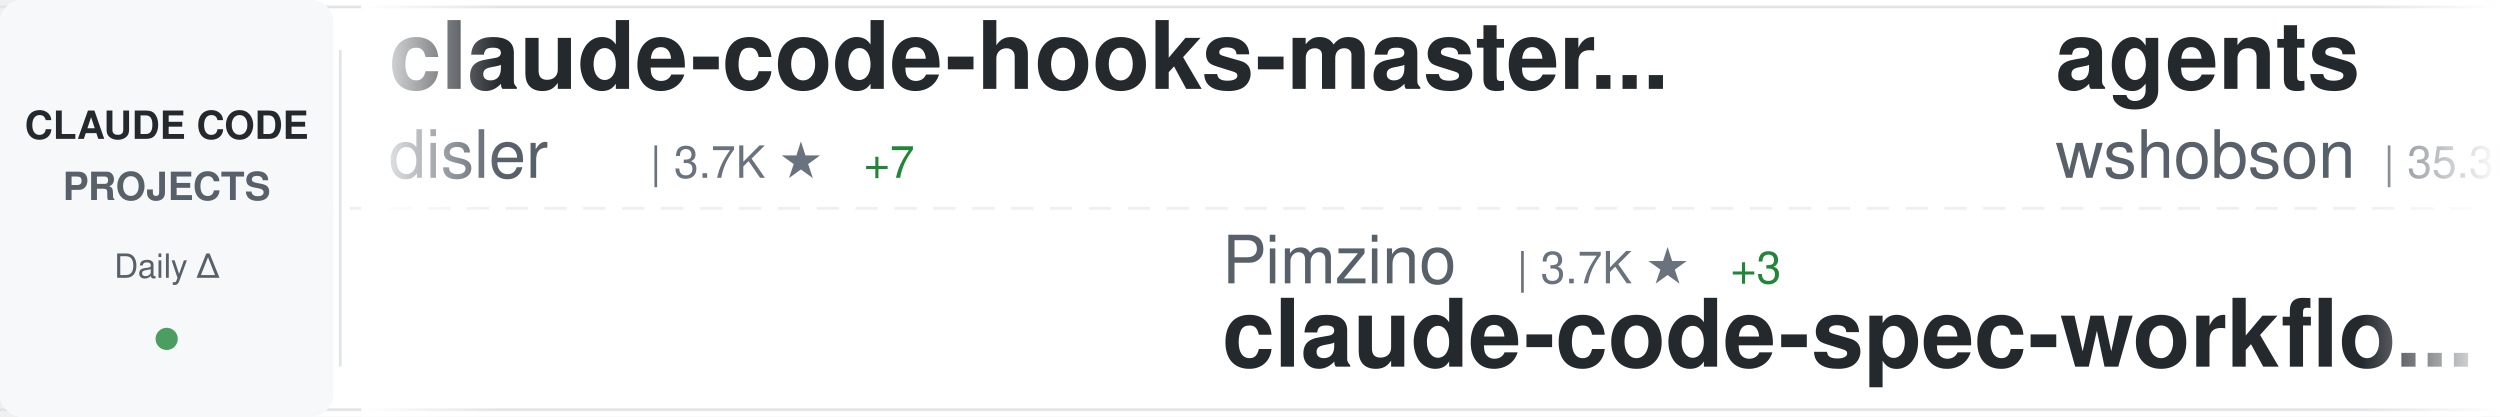
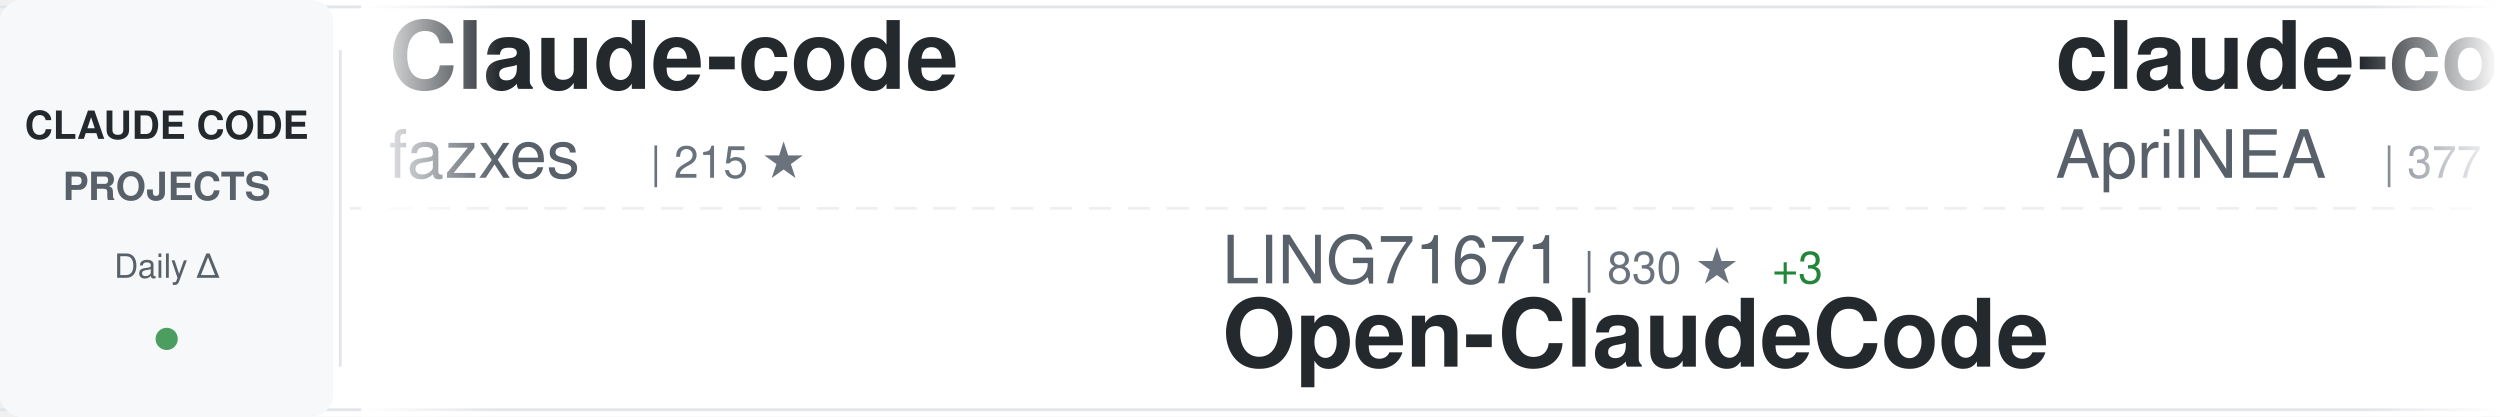
<svg xmlns="http://www.w3.org/2000/svg" width="900" height="150">
  <defs>
    <linearGradient id="awesomeLeftFade" x1="0%" y1="0%" x2="100%" y2="0%">
      <stop offset="0%" style="stop-color:#ffffff;stop-opacity:1" />
      <stop offset="100%" style="stop-color:#ffffff;stop-opacity:0" />
    </linearGradient>
    <linearGradient id="awesomeRightFade" x1="0%" y1="0%" x2="100%" y2="0%">
      <stop offset="0%" style="stop-color:#ffffff;stop-opacity:0" />
      <stop offset="100%" style="stop-color:#ffffff;stop-opacity:1" />
    </linearGradient>
  </defs>
  <rect width="900" height="150" fill="#ffffff" rx="8" />
  <rect x="0" y="2" width="900" height="1" fill="#e1e4e8" />
  <rect x="0" y="147" width="900" height="1" fill="#e1e4e8" />
  <line x1="0" y1="75" x2="900" y2="75" stroke="#e1e4e8" stroke-width="1" stroke-dasharray="8 6" opacity="0.6" />
  <rect x="0" y="0" width="120" height="150" fill="#f6f8fa" rx="8" />
  <text x="60" y="50" font-family="-apple-system, BlinkMacSystemFont, 'Segoe UI', Helvetica, Arial, sans-serif" font-size="14" font-weight="600" fill="#24292e" text-anchor="middle">CLAUDE CODE</text>
  <text x="60" y="72" font-family="-apple-system, BlinkMacSystemFont, 'Segoe UI', Helvetica, Arial, sans-serif" font-size="14" font-weight="600" fill="#586069" text-anchor="middle">PROJECTS</text>
  <text x="60" y="100" font-family="-apple-system, BlinkMacSystemFont, 'Segoe UI', Helvetica, Arial, sans-serif" font-size="12" font-weight="500" fill="#586069" text-anchor="middle">Daily Δ</text>
  <circle cx="60" cy="122" r="4" fill="#22863a" opacity="0.8" />
  <rect x="122" y="18" width="1" height="114" fill="#e1e4e8" />
  <clipPath id="awesomeTickerClip">
    <rect x="130" y="0" width="770" height="150" />
  </clipPath>
  <g clip-path="url(#awesomeTickerClip)">
    <g id="awesomeTickerItems">
      <animateTransform attributeName="transform" attributeType="XML" type="translate" from="0 0" to="-3000 0" dur="54s" repeatCount="indefinite" />
      <g transform="translate(0, 0)">
-         <text x="140" y="32" font-family="-apple-system, BlinkMacSystemFont, 'Segoe UI', Helvetica, Arial, sans-serif" font-size="34" font-weight="600" fill="#24292e">claude-code-hooks-master...</text>
-         <text x="140" y="64" font-family="-apple-system, BlinkMacSystemFont, 'Segoe UI', Helvetica, Arial, sans-serif" font-size="24" font-weight="400" fill="#586069">disler</text>
-         <text x="234" y="64" font-family="-apple-system, BlinkMacSystemFont, 'Segoe UI', Helvetica, Arial, sans-serif" font-size="16" font-weight="500" fill="#6a737d">| 3.7K ★</text>
-         <text x="311" y="64" font-family="-apple-system, BlinkMacSystemFont, 'Segoe UI', Helvetica, Arial, sans-serif" font-size="16" font-weight="500" fill="#22863a"> +7</text>
+         <text x="140" y="32" font-family="-apple-system, BlinkMacSystemFont, 'Segoe UI', Helvetica, Arial, sans-serif" font-size="34" font-weight="600" fill="#24292e">Claude-code</text>
+         <text x="140" y="64" font-family="-apple-system, BlinkMacSystemFont, 'Segoe UI', Helvetica, Arial, sans-serif" font-size="24" font-weight="400" fill="#586069">fazxes</text>
+         <text x="234" y="64" font-family="-apple-system, BlinkMacSystemFont, 'Segoe UI', Helvetica, Arial, sans-serif" font-size="16" font-weight="500" fill="#6a737d">| 215 ★</text>
      </g>
      <g transform="translate(300, 0)">
-         <text x="140" y="102" font-family="-apple-system, BlinkMacSystemFont, 'Segoe UI', Helvetica, Arial, sans-serif" font-size="24" font-weight="400" fill="#586069">Pimzino</text>
-         <text x="246" y="102" font-family="-apple-system, BlinkMacSystemFont, 'Segoe UI', Helvetica, Arial, sans-serif" font-size="16" font-weight="500" fill="#6a737d">| 3.7K ★</text>
-         <text x="323" y="102" font-family="-apple-system, BlinkMacSystemFont, 'Segoe UI', Helvetica, Arial, sans-serif" font-size="16" font-weight="500" fill="#22863a"> +3</text>
-         <text x="140" y="132" font-family="-apple-system, BlinkMacSystemFont, 'Segoe UI', Helvetica, Arial, sans-serif" font-size="34" font-weight="600" fill="#24292e">claude-code-spec-workflo...</text>
+         <text x="140" y="102" font-family="-apple-system, BlinkMacSystemFont, 'Segoe UI', Helvetica, Arial, sans-serif" font-size="24" font-weight="400" fill="#586069">LING71671</text>
+         <text x="270" y="102" font-family="-apple-system, BlinkMacSystemFont, 'Segoe UI', Helvetica, Arial, sans-serif" font-size="16" font-weight="500" fill="#6a737d">| 830 ★</text>
+         <text x="338" y="102" font-family="-apple-system, BlinkMacSystemFont, 'Segoe UI', Helvetica, Arial, sans-serif" font-size="16" font-weight="500" fill="#22863a"> +3</text>
+         <text x="140" y="132" font-family="-apple-system, BlinkMacSystemFont, 'Segoe UI', Helvetica, Arial, sans-serif" font-size="34" font-weight="600" fill="#24292e">Open-ClaudeCode</text>
      </g>
      <g transform="translate(600, 0)">
-         <text x="140" y="32" font-family="-apple-system, BlinkMacSystemFont, 'Segoe UI', Helvetica, Arial, sans-serif" font-size="34" font-weight="600" fill="#24292e">agents</text>
-         <text x="140" y="64" font-family="-apple-system, BlinkMacSystemFont, 'Segoe UI', Helvetica, Arial, sans-serif" font-size="24" font-weight="400" fill="#586069">wshobson</text>
-         <text x="258" y="64" font-family="-apple-system, BlinkMacSystemFont, 'Segoe UI', Helvetica, Arial, sans-serif" font-size="16" font-weight="500" fill="#6a737d">| 35.3K ★</text>
-         <text x="344" y="64" font-family="-apple-system, BlinkMacSystemFont, 'Segoe UI', Helvetica, Arial, sans-serif" font-size="16" font-weight="500" fill="#22863a"> +50</text>
+         <text x="140" y="32" font-family="-apple-system, BlinkMacSystemFont, 'Segoe UI', Helvetica, Arial, sans-serif" font-size="34" font-weight="600" fill="#24292e">claude-code-source</text>
+         <text x="140" y="64" font-family="-apple-system, BlinkMacSystemFont, 'Segoe UI', Helvetica, Arial, sans-serif" font-size="24" font-weight="400" fill="#586069">AprilNEA</text>
+         <text x="258" y="64" font-family="-apple-system, BlinkMacSystemFont, 'Segoe UI', Helvetica, Arial, sans-serif" font-size="16" font-weight="500" fill="#6a737d">| 377 ★</text>
+         <text x="326" y="64" font-family="-apple-system, BlinkMacSystemFont, 'Segoe UI', Helvetica, Arial, sans-serif" font-size="16" font-weight="500" fill="#22863a"> +1</text>
      </g>
      <g transform="translate(900, 0)">
-         <text x="140" y="102" font-family="-apple-system, BlinkMacSystemFont, 'Segoe UI', Helvetica, Arial, sans-serif" font-size="24" font-weight="400" fill="#586069">liuup</text>
-         <text x="222" y="102" font-family="-apple-system, BlinkMacSystemFont, 'Segoe UI', Helvetica, Arial, sans-serif" font-size="16" font-weight="500" fill="#6a737d">| 2.4K ★</text>
-         <text x="299" y="102" font-family="-apple-system, BlinkMacSystemFont, 'Segoe UI', Helvetica, Arial, sans-serif" font-size="16" font-weight="500" fill="#22863a"> +28</text>
-         <text x="140" y="132" font-family="-apple-system, BlinkMacSystemFont, 'Segoe UI', Helvetica, Arial, sans-serif" font-size="34" font-weight="600" fill="#24292e">claude-code-analysis</text>
+         <text x="140" y="102" font-family="-apple-system, BlinkMacSystemFont, 'Segoe UI', Helvetica, Arial, sans-serif" font-size="24" font-weight="400" fill="#586069">Windy3f3f3f3f</text>
+         <text x="318" y="102" font-family="-apple-system, BlinkMacSystemFont, 'Segoe UI', Helvetica, Arial, sans-serif" font-size="16" font-weight="500" fill="#6a737d">| 2.3K ★</text>
+         <text x="395" y="102" font-family="-apple-system, BlinkMacSystemFont, 'Segoe UI', Helvetica, Arial, sans-serif" font-size="16" font-weight="500" fill="#22863a"> +14</text>
+         <text x="140" y="132" font-family="-apple-system, BlinkMacSystemFont, 'Segoe UI', Helvetica, Arial, sans-serif" font-size="34" font-weight="600" fill="#24292e">how-claude-code-works</text>
      </g>
      <g transform="translate(1200, 0)">
-         <text x="140" y="32" font-family="-apple-system, BlinkMacSystemFont, 'Segoe UI', Helvetica, Arial, sans-serif" font-size="34" font-weight="600" fill="#24292e">claude-code-proxy</text>
-         <text x="140" y="64" font-family="-apple-system, BlinkMacSystemFont, 'Segoe UI', Helvetica, Arial, sans-serif" font-size="24" font-weight="400" fill="#586069">1rgs</text>
-         <text x="210" y="64" font-family="-apple-system, BlinkMacSystemFont, 'Segoe UI', Helvetica, Arial, sans-serif" font-size="16" font-weight="500" fill="#6a737d">| 3.6K ★</text>
-         <text x="287" y="64" font-family="-apple-system, BlinkMacSystemFont, 'Segoe UI', Helvetica, Arial, sans-serif" font-size="16" font-weight="500" fill="#22863a"> +7</text>
+         <text x="140" y="32" font-family="-apple-system, BlinkMacSystemFont, 'Segoe UI', Helvetica, Arial, sans-serif" font-size="34" font-weight="600" fill="#24292e">ClaudeCode</text>
+         <text x="140" y="64" font-family="-apple-system, BlinkMacSystemFont, 'Segoe UI', Helvetica, Arial, sans-serif" font-size="24" font-weight="400" fill="#586069">guanshan</text>
+         <text x="258" y="64" font-family="-apple-system, BlinkMacSystemFont, 'Segoe UI', Helvetica, Arial, sans-serif" font-size="16" font-weight="500" fill="#6a737d">| 59 ★</text>
      </g>
      <g transform="translate(1500, 0)">
-         <text x="140" y="102" font-family="-apple-system, BlinkMacSystemFont, 'Segoe UI', Helvetica, Arial, sans-serif" font-size="24" font-weight="400" fill="#586069">https-deeplearning-ai</text>
-         <text x="414" y="102" font-family="-apple-system, BlinkMacSystemFont, 'Segoe UI', Helvetica, Arial, sans-serif" font-size="16" font-weight="500" fill="#6a737d">| 509 ★</text>
-         <text x="140" y="132" font-family="-apple-system, BlinkMacSystemFont, 'Segoe UI', Helvetica, Arial, sans-serif" font-size="34" font-weight="600" fill="#24292e">sc-claude-code-files</text>
+         <text x="140" y="102" font-family="-apple-system, BlinkMacSystemFont, 'Segoe UI', Helvetica, Arial, sans-serif" font-size="24" font-weight="400" fill="#586069">rohitg00</text>
+         <text x="258" y="102" font-family="-apple-system, BlinkMacSystemFont, 'Segoe UI', Helvetica, Arial, sans-serif" font-size="16" font-weight="500" fill="#6a737d">| 1.6K ★</text>
+         <text x="335" y="102" font-family="-apple-system, BlinkMacSystemFont, 'Segoe UI', Helvetica, Arial, sans-serif" font-size="16" font-weight="500" fill="#22863a"> +13</text>
+         <text x="140" y="132" font-family="-apple-system, BlinkMacSystemFont, 'Segoe UI', Helvetica, Arial, sans-serif" font-size="34" font-weight="600" fill="#24292e">awesome-claude-code-tool...</text>
      </g>
      <g transform="translate(1800, 0)">
-         <text x="140" y="32" font-family="-apple-system, BlinkMacSystemFont, 'Segoe UI', Helvetica, Arial, sans-serif" font-size="34" font-weight="600" fill="#24292e">claude-code-rust</text>
-         <text x="140" y="64" font-family="-apple-system, BlinkMacSystemFont, 'Segoe UI', Helvetica, Arial, sans-serif" font-size="24" font-weight="400" fill="#586069">lorryjovens-hub</text>
-         <text x="342" y="64" font-family="-apple-system, BlinkMacSystemFont, 'Segoe UI', Helvetica, Arial, sans-serif" font-size="16" font-weight="500" fill="#6a737d">| 1.6K ★</text>
-         <text x="419" y="64" font-family="-apple-system, BlinkMacSystemFont, 'Segoe UI', Helvetica, Arial, sans-serif" font-size="16" font-weight="500" fill="#22863a"> +8</text>
+         <text x="140" y="32" font-family="-apple-system, BlinkMacSystemFont, 'Segoe UI', Helvetica, Arial, sans-serif" font-size="34" font-weight="600" fill="#24292e">skills</text>
+         <text x="140" y="64" font-family="-apple-system, BlinkMacSystemFont, 'Segoe UI', Helvetica, Arial, sans-serif" font-size="24" font-weight="400" fill="#586069">anthropics</text>
+         <text x="282" y="64" font-family="-apple-system, BlinkMacSystemFont, 'Segoe UI', Helvetica, Arial, sans-serif" font-size="16" font-weight="500" fill="#6a737d">| 133.6K ★</text>
+         <text x="377" y="64" font-family="-apple-system, BlinkMacSystemFont, 'Segoe UI', Helvetica, Arial, sans-serif" font-size="16" font-weight="500" fill="#22863a"> +632</text>
      </g>
      <g transform="translate(2100, 0)">
-         <text x="140" y="102" font-family="-apple-system, BlinkMacSystemFont, 'Segoe UI', Helvetica, Arial, sans-serif" font-size="24" font-weight="400" fill="#586069">guanshan</text>
-         <text x="258" y="102" font-family="-apple-system, BlinkMacSystemFont, 'Segoe UI', Helvetica, Arial, sans-serif" font-size="16" font-weight="500" fill="#6a737d">| 59 ★</text>
-         <text x="140" y="132" font-family="-apple-system, BlinkMacSystemFont, 'Segoe UI', Helvetica, Arial, sans-serif" font-size="34" font-weight="600" fill="#24292e">ClaudeCode</text>
+         <text x="140" y="102" font-family="-apple-system, BlinkMacSystemFont, 'Segoe UI', Helvetica, Arial, sans-serif" font-size="24" font-weight="400" fill="#586069">777genius</text>
+         <text x="270" y="102" font-family="-apple-system, BlinkMacSystemFont, 'Segoe UI', Helvetica, Arial, sans-serif" font-size="16" font-weight="500" fill="#6a737d">| 911 ★</text>
+         <text x="140" y="132" font-family="-apple-system, BlinkMacSystemFont, 'Segoe UI', Helvetica, Arial, sans-serif" font-size="34" font-weight="600" fill="#24292e">claude-code-source-code</text>
      </g>
      <g transform="translate(2400, 0)">
-         <text x="140" y="32" font-family="-apple-system, BlinkMacSystemFont, 'Segoe UI', Helvetica, Arial, sans-serif" font-size="34" font-weight="600" fill="#24292e">antigravity-awesome-skil...</text>
-         <text x="140" y="64" font-family="-apple-system, BlinkMacSystemFont, 'Segoe UI', Helvetica, Arial, sans-serif" font-size="24" font-weight="400" fill="#586069">sickn33</text>
-         <text x="246" y="64" font-family="-apple-system, BlinkMacSystemFont, 'Segoe UI', Helvetica, Arial, sans-serif" font-size="16" font-weight="500" fill="#6a737d">| 37.4K ★</text>
-         <text x="332" y="64" font-family="-apple-system, BlinkMacSystemFont, 'Segoe UI', Helvetica, Arial, sans-serif" font-size="16" font-weight="500" fill="#22863a"> +139</text>
+         <text x="140" y="32" font-family="-apple-system, BlinkMacSystemFont, 'Segoe UI', Helvetica, Arial, sans-serif" font-size="34" font-weight="600" fill="#24292e">claude_code_src</text>
+         <text x="140" y="64" font-family="-apple-system, BlinkMacSystemFont, 'Segoe UI', Helvetica, Arial, sans-serif" font-size="24" font-weight="400" fill="#586069">ponponon</text>
+         <text x="258" y="64" font-family="-apple-system, BlinkMacSystemFont, 'Segoe UI', Helvetica, Arial, sans-serif" font-size="16" font-weight="500" fill="#6a737d">| 2.2K ★</text>
+         <text x="335" y="64" font-family="-apple-system, BlinkMacSystemFont, 'Segoe UI', Helvetica, Arial, sans-serif" font-size="16" font-weight="500" fill="#22863a"> +4</text>
      </g>
      <g transform="translate(2700, 0)">
-         <text x="140" y="102" font-family="-apple-system, BlinkMacSystemFont, 'Segoe UI', Helvetica, Arial, sans-serif" font-size="24" font-weight="400" fill="#586069">kodu-ai</text>
-         <text x="246" y="102" font-family="-apple-system, BlinkMacSystemFont, 'Segoe UI', Helvetica, Arial, sans-serif" font-size="16" font-weight="500" fill="#6a737d">| 5.3K ★</text>
-         <text x="140" y="132" font-family="-apple-system, BlinkMacSystemFont, 'Segoe UI', Helvetica, Arial, sans-serif" font-size="34" font-weight="600" fill="#24292e">claude-coder</text>
+         <text x="140" y="102" font-family="-apple-system, BlinkMacSystemFont, 'Segoe UI', Helvetica, Arial, sans-serif" font-size="24" font-weight="400" fill="#586069">SeemSeam</text>
+         <text x="258" y="102" font-family="-apple-system, BlinkMacSystemFont, 'Segoe UI', Helvetica, Arial, sans-serif" font-size="16" font-weight="500" fill="#6a737d">| 2.6K ★</text>
+         <text x="335" y="102" font-family="-apple-system, BlinkMacSystemFont, 'Segoe UI', Helvetica, Arial, sans-serif" font-size="16" font-weight="500" fill="#22863a"> +11</text>
+         <text x="140" y="132" font-family="-apple-system, BlinkMacSystemFont, 'Segoe UI', Helvetica, Arial, sans-serif" font-size="34" font-weight="600" fill="#24292e">claude_codex_bridge</text>
      </g>
      <g transform="translate(3000, 0)">
-         <text x="140" y="32" font-family="-apple-system, BlinkMacSystemFont, 'Segoe UI', Helvetica, Arial, sans-serif" font-size="34" font-weight="600" fill="#24292e">claude-code-hooks-master...</text>
-         <text x="140" y="64" font-family="-apple-system, BlinkMacSystemFont, 'Segoe UI', Helvetica, Arial, sans-serif" font-size="24" font-weight="400" fill="#586069">disler</text>
-         <text x="234" y="64" font-family="-apple-system, BlinkMacSystemFont, 'Segoe UI', Helvetica, Arial, sans-serif" font-size="16" font-weight="500" fill="#6a737d">| 3.7K ★</text>
-         <text x="311" y="64" font-family="-apple-system, BlinkMacSystemFont, 'Segoe UI', Helvetica, Arial, sans-serif" font-size="16" font-weight="500" fill="#22863a"> +7</text>
+         <text x="140" y="32" font-family="-apple-system, BlinkMacSystemFont, 'Segoe UI', Helvetica, Arial, sans-serif" font-size="34" font-weight="600" fill="#24292e">Claude-code</text>
+         <text x="140" y="64" font-family="-apple-system, BlinkMacSystemFont, 'Segoe UI', Helvetica, Arial, sans-serif" font-size="24" font-weight="400" fill="#586069">fazxes</text>
+         <text x="234" y="64" font-family="-apple-system, BlinkMacSystemFont, 'Segoe UI', Helvetica, Arial, sans-serif" font-size="16" font-weight="500" fill="#6a737d">| 215 ★</text>
      </g>
      <g transform="translate(3300, 0)">
-         <text x="140" y="102" font-family="-apple-system, BlinkMacSystemFont, 'Segoe UI', Helvetica, Arial, sans-serif" font-size="24" font-weight="400" fill="#586069">Pimzino</text>
-         <text x="246" y="102" font-family="-apple-system, BlinkMacSystemFont, 'Segoe UI', Helvetica, Arial, sans-serif" font-size="16" font-weight="500" fill="#6a737d">| 3.7K ★</text>
-         <text x="323" y="102" font-family="-apple-system, BlinkMacSystemFont, 'Segoe UI', Helvetica, Arial, sans-serif" font-size="16" font-weight="500" fill="#22863a"> +3</text>
-         <text x="140" y="132" font-family="-apple-system, BlinkMacSystemFont, 'Segoe UI', Helvetica, Arial, sans-serif" font-size="34" font-weight="600" fill="#24292e">claude-code-spec-workflo...</text>
+         <text x="140" y="102" font-family="-apple-system, BlinkMacSystemFont, 'Segoe UI', Helvetica, Arial, sans-serif" font-size="24" font-weight="400" fill="#586069">LING71671</text>
+         <text x="270" y="102" font-family="-apple-system, BlinkMacSystemFont, 'Segoe UI', Helvetica, Arial, sans-serif" font-size="16" font-weight="500" fill="#6a737d">| 830 ★</text>
+         <text x="338" y="102" font-family="-apple-system, BlinkMacSystemFont, 'Segoe UI', Helvetica, Arial, sans-serif" font-size="16" font-weight="500" fill="#22863a"> +3</text>
+         <text x="140" y="132" font-family="-apple-system, BlinkMacSystemFont, 'Segoe UI', Helvetica, Arial, sans-serif" font-size="34" font-weight="600" fill="#24292e">Open-ClaudeCode</text>
      </g>
      <g transform="translate(3600, 0)">
-         <text x="140" y="32" font-family="-apple-system, BlinkMacSystemFont, 'Segoe UI', Helvetica, Arial, sans-serif" font-size="34" font-weight="600" fill="#24292e">agents</text>
-         <text x="140" y="64" font-family="-apple-system, BlinkMacSystemFont, 'Segoe UI', Helvetica, Arial, sans-serif" font-size="24" font-weight="400" fill="#586069">wshobson</text>
-         <text x="258" y="64" font-family="-apple-system, BlinkMacSystemFont, 'Segoe UI', Helvetica, Arial, sans-serif" font-size="16" font-weight="500" fill="#6a737d">| 35.3K ★</text>
-         <text x="344" y="64" font-family="-apple-system, BlinkMacSystemFont, 'Segoe UI', Helvetica, Arial, sans-serif" font-size="16" font-weight="500" fill="#22863a"> +50</text>
+         <text x="140" y="32" font-family="-apple-system, BlinkMacSystemFont, 'Segoe UI', Helvetica, Arial, sans-serif" font-size="34" font-weight="600" fill="#24292e">claude-code-source</text>
+         <text x="140" y="64" font-family="-apple-system, BlinkMacSystemFont, 'Segoe UI', Helvetica, Arial, sans-serif" font-size="24" font-weight="400" fill="#586069">AprilNEA</text>
+         <text x="258" y="64" font-family="-apple-system, BlinkMacSystemFont, 'Segoe UI', Helvetica, Arial, sans-serif" font-size="16" font-weight="500" fill="#6a737d">| 377 ★</text>
+         <text x="326" y="64" font-family="-apple-system, BlinkMacSystemFont, 'Segoe UI', Helvetica, Arial, sans-serif" font-size="16" font-weight="500" fill="#22863a"> +1</text>
      </g>
      <g transform="translate(3900, 0)">
-         <text x="140" y="102" font-family="-apple-system, BlinkMacSystemFont, 'Segoe UI', Helvetica, Arial, sans-serif" font-size="24" font-weight="400" fill="#586069">liuup</text>
-         <text x="222" y="102" font-family="-apple-system, BlinkMacSystemFont, 'Segoe UI', Helvetica, Arial, sans-serif" font-size="16" font-weight="500" fill="#6a737d">| 2.4K ★</text>
-         <text x="299" y="102" font-family="-apple-system, BlinkMacSystemFont, 'Segoe UI', Helvetica, Arial, sans-serif" font-size="16" font-weight="500" fill="#22863a"> +28</text>
-         <text x="140" y="132" font-family="-apple-system, BlinkMacSystemFont, 'Segoe UI', Helvetica, Arial, sans-serif" font-size="34" font-weight="600" fill="#24292e">claude-code-analysis</text>
+         <text x="140" y="102" font-family="-apple-system, BlinkMacSystemFont, 'Segoe UI', Helvetica, Arial, sans-serif" font-size="24" font-weight="400" fill="#586069">Windy3f3f3f3f</text>
+         <text x="318" y="102" font-family="-apple-system, BlinkMacSystemFont, 'Segoe UI', Helvetica, Arial, sans-serif" font-size="16" font-weight="500" fill="#6a737d">| 2.3K ★</text>
+         <text x="395" y="102" font-family="-apple-system, BlinkMacSystemFont, 'Segoe UI', Helvetica, Arial, sans-serif" font-size="16" font-weight="500" fill="#22863a"> +14</text>
+         <text x="140" y="132" font-family="-apple-system, BlinkMacSystemFont, 'Segoe UI', Helvetica, Arial, sans-serif" font-size="34" font-weight="600" fill="#24292e">how-claude-code-works</text>
      </g>
    </g>
  </g>
  <rect x="130" y="0" width="50" height="150" fill="url(#awesomeLeftFade)" />
  <rect x="850" y="0" width="50" height="150" fill="url(#awesomeRightFade)" />
</svg>
